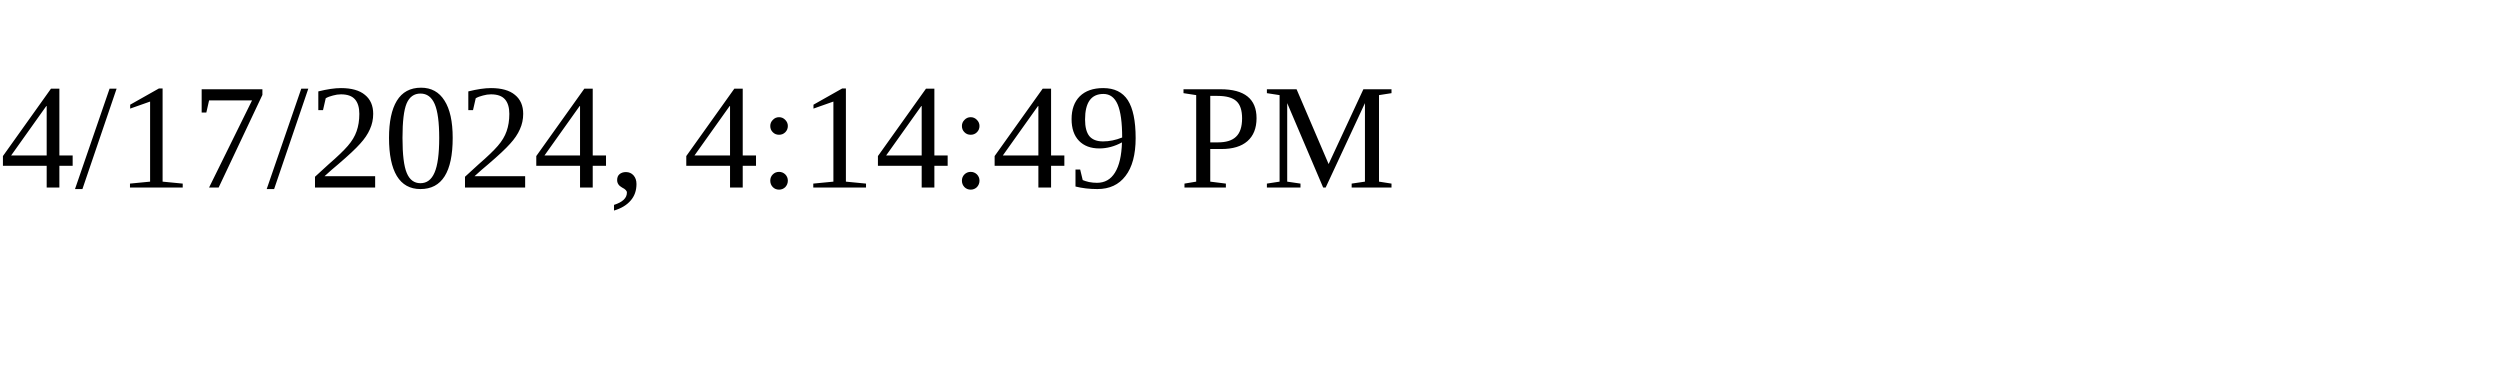
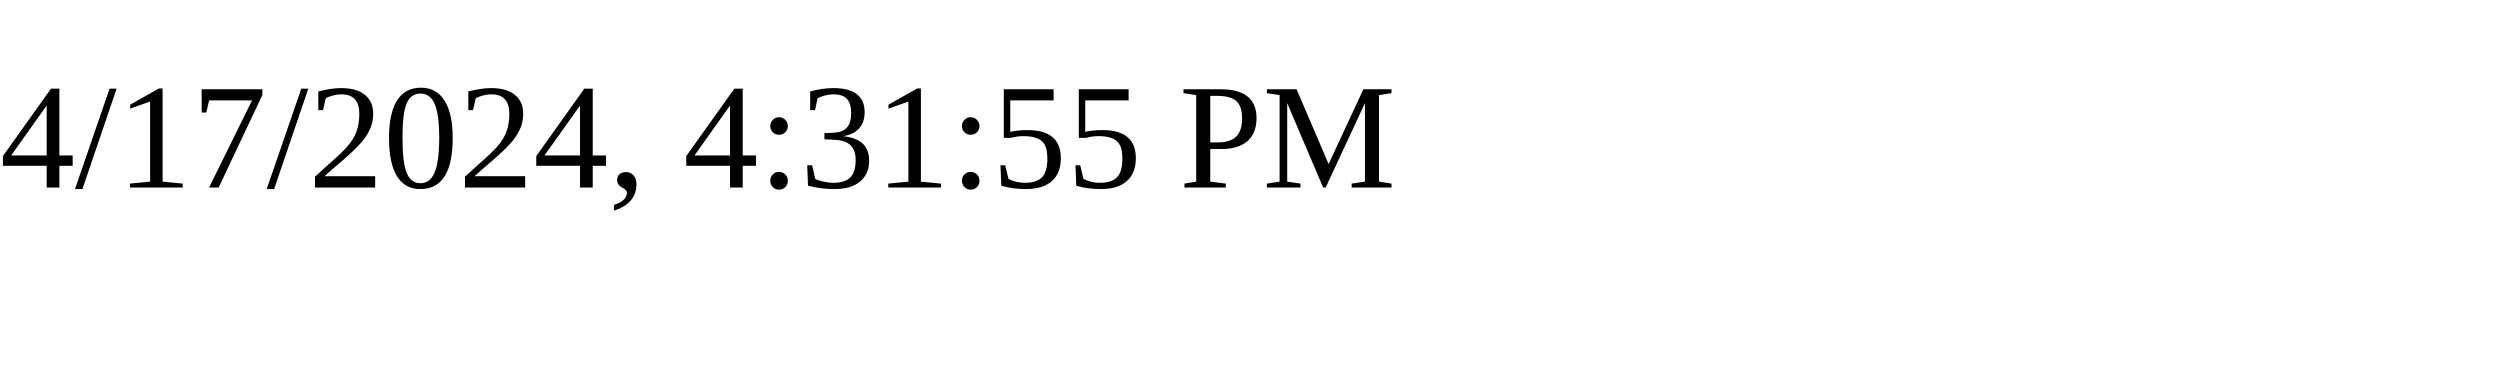
<svg xmlns="http://www.w3.org/2000/svg" height="30" width="200">
-   <text x="0" y="15">4/17/2024, 4:14:49 PM</text>
+   <text x="0" y="15">4/17/2024, 4:31:55 PM</text>
</svg>
